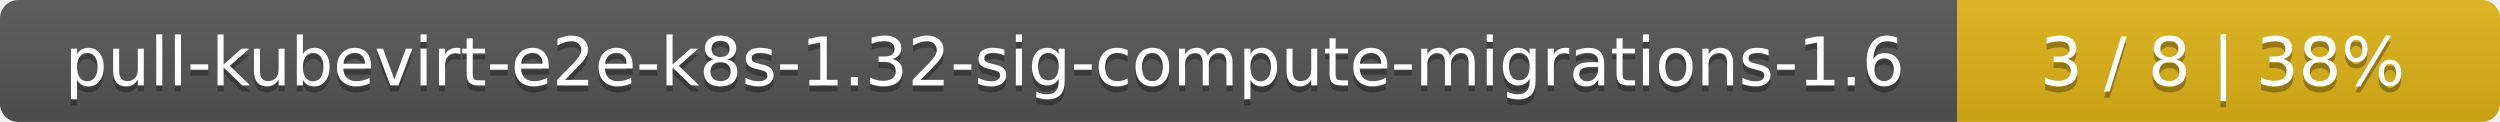
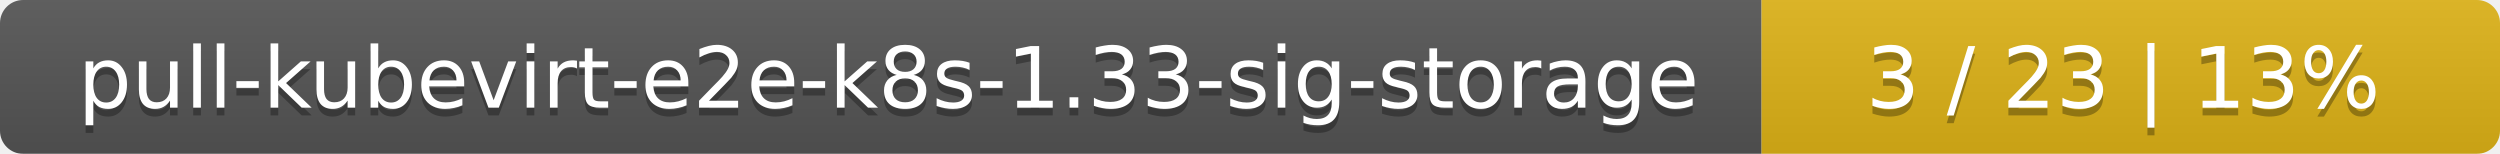
- <svg xmlns="http://www.w3.org/2000/svg" width="410" height="20">
+ <svg xmlns="http://www.w3.org/2000/svg" width="325" height="20">
  <linearGradient id="smooth" x2="0" y2="100%">
    <stop offset="0" stop-color="#bbb" stop-opacity=".1" />
    <stop offset="1" stop-opacity=".1" />
  </linearGradient>
  <mask id="round">
-     <rect width="410" height="20" rx="3" fill="#fff" />
+     <rect width="325" height="20" rx="3" fill="#fff" />
  </mask>
  <g mask="url(#round)">
-     <rect width="321" height="20" fill="#555" />
-     <rect x="321" width="89" height="20" fill="#dfb317" />
-     <rect width="410" height="20" fill="url(#smooth)" />
+     <rect width="229" height="20" fill="#555" />
+     <rect x="229" width="96" height="20" fill="#dfb317" />
+     <rect width="325" height="20" fill="url(#smooth)" />
  </g>
  <g fill="#fff" text-anchor="middle" font-family="DejaVu Sans,Verdana,Geneva,sans-serif" font-size="11">
-     <text x="161.5" y="15" fill="#010101" fill-opacity=".3">pull-kubevirt-e2e-k8s-1.32-sig-compute-migrations-1.6</text>
-     <text x="161.5" y="14">pull-kubevirt-e2e-k8s-1.32-sig-compute-migrations-1.6</text>
-     <text x="364.5" y="15" fill="#010101" fill-opacity=".3">3 / 8    |    38%</text>
-     <text x="364.5" y="14">3 / 8    |    38%</text>
+     <text x="115.5" y="15" fill="#010101" fill-opacity=".3">pull-kubevirt-e2e-k8s-1.33-sig-storage</text>
+     <text x="115.5" y="14">pull-kubevirt-e2e-k8s-1.33-sig-storage</text>
+     <text x="276" y="15" fill="#010101" fill-opacity=".3">3 / 23    |    13%</text>
+     <text x="276" y="14">3 / 23    |    13%</text>
  </g>
</svg>
